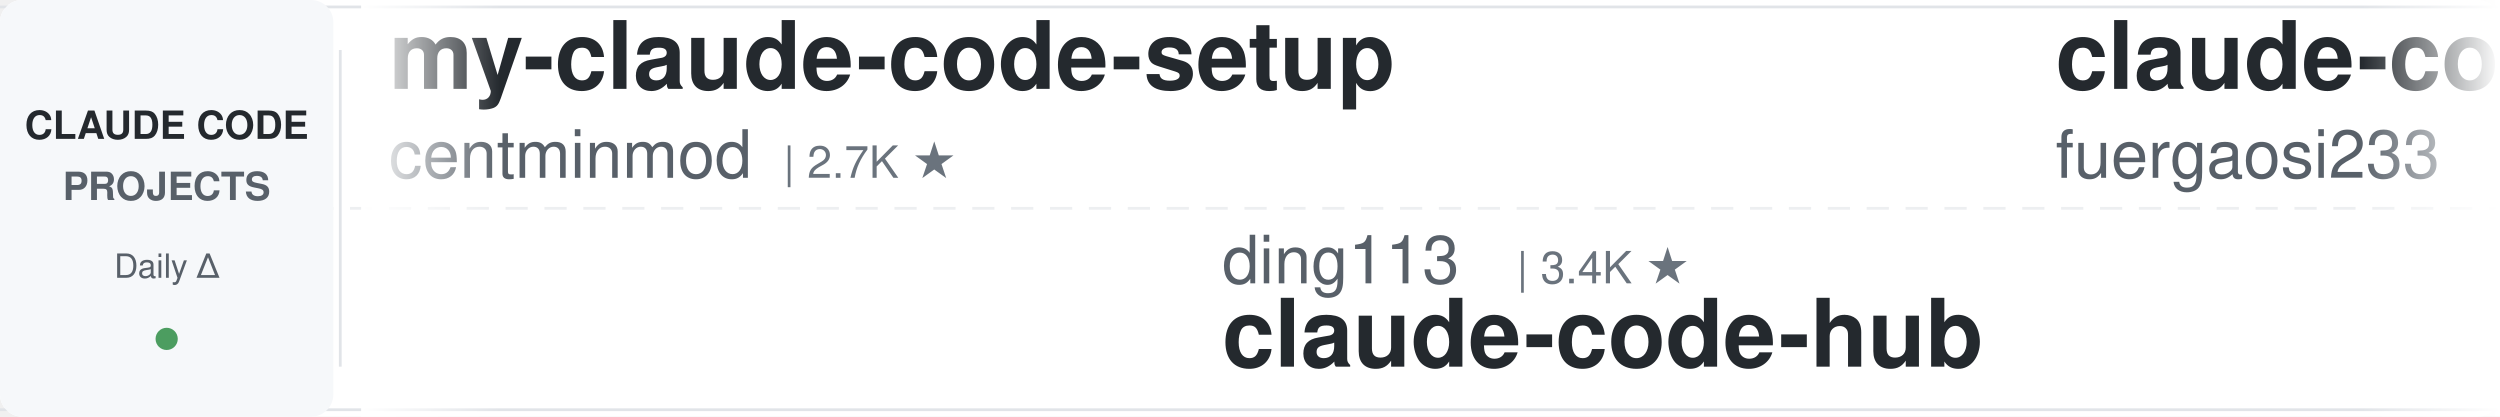
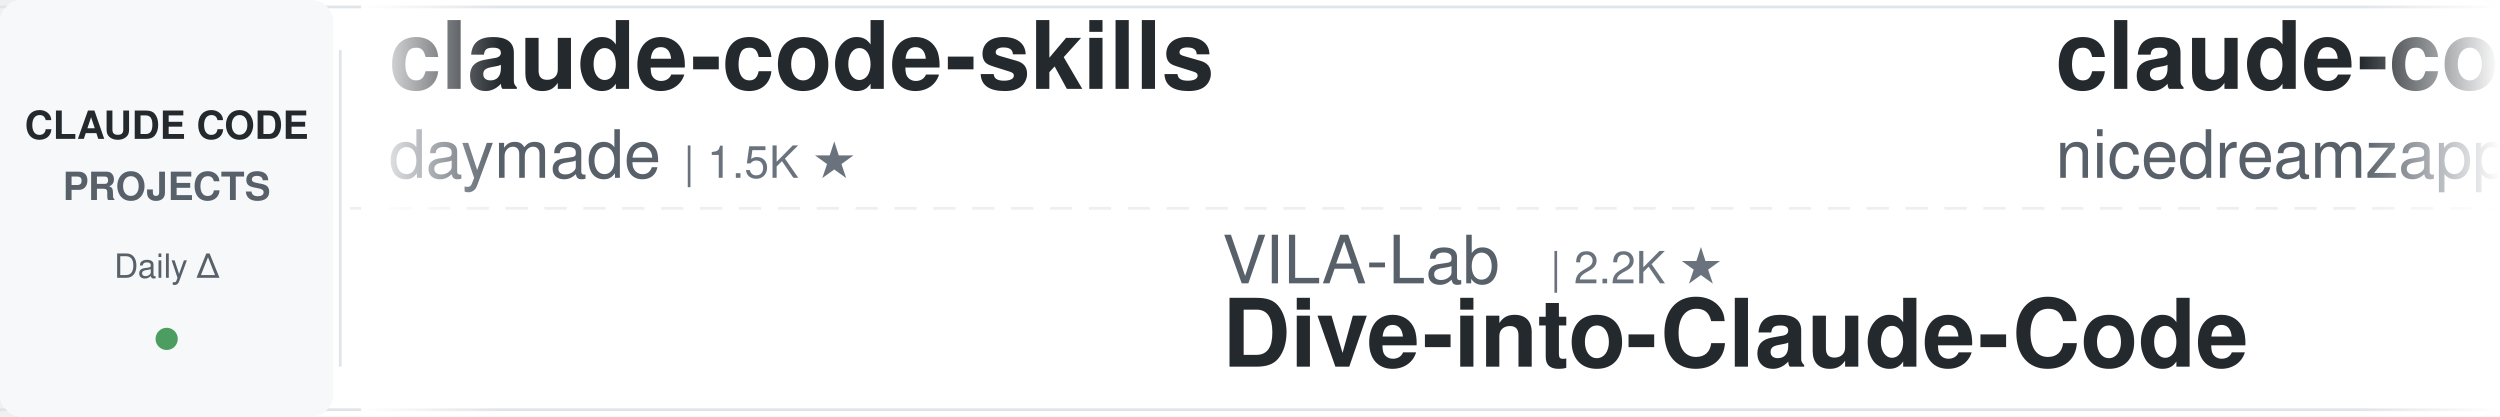
<svg xmlns="http://www.w3.org/2000/svg" width="900" height="150">
  <defs>
    <linearGradient id="leftFade" x1="0%" y1="0%" x2="100%" y2="0%">
      <stop offset="0%" style="stop-color:#ffffff;stop-opacity:1" />
      <stop offset="100%" style="stop-color:#ffffff;stop-opacity:0" />
    </linearGradient>
    <linearGradient id="rightFade" x1="0%" y1="0%" x2="100%" y2="0%">
      <stop offset="0%" style="stop-color:#ffffff;stop-opacity:0" />
      <stop offset="100%" style="stop-color:#ffffff;stop-opacity:1" />
    </linearGradient>
  </defs>
  <rect width="900" height="150" fill="#ffffff" rx="8" />
  <rect x="0" y="2" width="900" height="1" fill="#e1e4e8" />
  <rect x="0" y="147" width="900" height="1" fill="#e1e4e8" />
  <line x1="0" y1="75" x2="900" y2="75" stroke="#e1e4e8" stroke-width="1" stroke-dasharray="8 6" opacity="0.6" />
  <rect x="0" y="0" width="120" height="150" fill="#f6f8fa" rx="8" />
  <text x="60" y="50" font-family="-apple-system, BlinkMacSystemFont, 'Segoe UI', Helvetica, Arial, sans-serif" font-size="14" font-weight="600" fill="#24292e" text-anchor="middle">CLAUDE CODE</text>
  <text x="60" y="72" font-family="-apple-system, BlinkMacSystemFont, 'Segoe UI', Helvetica, Arial, sans-serif" font-size="14" font-weight="600" fill="#586069" text-anchor="middle">PROJECTS</text>
  <text x="60" y="100" font-family="-apple-system, BlinkMacSystemFont, 'Segoe UI', Helvetica, Arial, sans-serif" font-size="12" font-weight="500" fill="#586069" text-anchor="middle">Daily Δ</text>
  <circle cx="60" cy="122" r="4" fill="#22863a" opacity="0.8" />
  <rect x="122" y="18" width="1" height="114" fill="#e1e4e8" />
  <clipPath id="tickerClip">
    <rect x="130" y="0" width="770" height="150" />
  </clipPath>
  <g clip-path="url(#tickerClip)">
    <g id="tickerItems">
      <animateTransform attributeName="transform" attributeType="XML" type="translate" from="0 0" to="-3000 0" dur="54s" repeatCount="indefinite" />
      <g transform="translate(0, 0)">
-         <text x="140" y="32" font-family="-apple-system, BlinkMacSystemFont, 'Segoe UI', Helvetica, Arial, sans-serif" font-size="34" font-weight="600" fill="#24292e">my-claude-code-setup</text>
-         <text x="140" y="64" font-family="-apple-system, BlinkMacSystemFont, 'Segoe UI', Helvetica, Arial, sans-serif" font-size="24" font-weight="400" fill="#586069">centminmod</text>
-         <text x="282" y="64" font-family="-apple-system, BlinkMacSystemFont, 'Segoe UI', Helvetica, Arial, sans-serif" font-size="16" font-weight="500" fill="#6a737d">| 2.7K ★</text>
+         <text x="140" y="32" font-family="-apple-system, BlinkMacSystemFont, 'Segoe UI', Helvetica, Arial, sans-serif" font-size="34" font-weight="600" fill="#24292e">claude-code-skills</text>
+         <text x="140" y="64" font-family="-apple-system, BlinkMacSystemFont, 'Segoe UI', Helvetica, Arial, sans-serif" font-size="24" font-weight="400" fill="#586069">daymade</text>
+         <text x="246" y="64" font-family="-apple-system, BlinkMacSystemFont, 'Segoe UI', Helvetica, Arial, sans-serif" font-size="16" font-weight="500" fill="#6a737d">| 1.5K ★</text>
      </g>
      <g transform="translate(300, 0)">
-         <text x="140" y="102" font-family="-apple-system, BlinkMacSystemFont, 'Segoe UI', Helvetica, Arial, sans-serif" font-size="24" font-weight="400" fill="#586069">ding113</text>
-         <text x="246" y="102" font-family="-apple-system, BlinkMacSystemFont, 'Segoe UI', Helvetica, Arial, sans-serif" font-size="16" font-weight="500" fill="#6a737d">| 3.4K ★</text>
-         <text x="140" y="132" font-family="-apple-system, BlinkMacSystemFont, 'Segoe UI', Helvetica, Arial, sans-serif" font-size="34" font-weight="600" fill="#24292e">claude-code-hub</text>
+         <text x="140" y="102" font-family="-apple-system, BlinkMacSystemFont, 'Segoe UI', Helvetica, Arial, sans-serif" font-size="24" font-weight="400" fill="#586069">VILA-Lab</text>
+         <text x="258" y="102" font-family="-apple-system, BlinkMacSystemFont, 'Segoe UI', Helvetica, Arial, sans-serif" font-size="16" font-weight="500" fill="#6a737d">| 2.2K ★</text>
+         <text x="140" y="132" font-family="-apple-system, BlinkMacSystemFont, 'Segoe UI', Helvetica, Arial, sans-serif" font-size="34" font-weight="600" fill="#24292e">Dive-into-Claude-Code</text>
      </g>
      <g transform="translate(600, 0)">
-         <text x="140" y="32" font-family="-apple-system, BlinkMacSystemFont, 'Segoe UI', Helvetica, Arial, sans-serif" font-size="34" font-weight="600" fill="#24292e">claude-code-proxy</text>
-         <text x="140" y="64" font-family="-apple-system, BlinkMacSystemFont, 'Segoe UI', Helvetica, Arial, sans-serif" font-size="24" font-weight="400" fill="#586069">fuergaosi233</text>
-         <text x="306" y="64" font-family="-apple-system, BlinkMacSystemFont, 'Segoe UI', Helvetica, Arial, sans-serif" font-size="16" font-weight="500" fill="#6a737d">| 2.8K ★</text>
+         <text x="140" y="32" font-family="-apple-system, BlinkMacSystemFont, 'Segoe UI', Helvetica, Arial, sans-serif" font-size="34" font-weight="600" fill="#24292e">claude-code-local</text>
+         <text x="140" y="64" font-family="-apple-system, BlinkMacSystemFont, 'Segoe UI', Helvetica, Arial, sans-serif" font-size="24" font-weight="400" fill="#586069">nicedreamzapp</text>
+         <text x="318" y="64" font-family="-apple-system, BlinkMacSystemFont, 'Segoe UI', Helvetica, Arial, sans-serif" font-size="16" font-weight="500" fill="#6a737d">| 3.4K ★</text>
      </g>
      <g transform="translate(900, 0)">
-         <text x="140" y="102" font-family="-apple-system, BlinkMacSystemFont, 'Segoe UI', Helvetica, Arial, sans-serif" font-size="24" font-weight="400" fill="#586069">SeemSeam</text>
-         <text x="258" y="102" font-family="-apple-system, BlinkMacSystemFont, 'Segoe UI', Helvetica, Arial, sans-serif" font-size="16" font-weight="500" fill="#6a737d">| 3.6K ★</text>
-         <text x="140" y="132" font-family="-apple-system, BlinkMacSystemFont, 'Segoe UI', Helvetica, Arial, sans-serif" font-size="34" font-weight="600" fill="#24292e">claude_codex_bridge</text>
+         <text x="140" y="102" font-family="-apple-system, BlinkMacSystemFont, 'Segoe UI', Helvetica, Arial, sans-serif" font-size="24" font-weight="400" fill="#586069">ChrisWiles</text>
+         <text x="282" y="102" font-family="-apple-system, BlinkMacSystemFont, 'Segoe UI', Helvetica, Arial, sans-serif" font-size="16" font-weight="500" fill="#6a737d">| 6.1K ★</text>
+         <text x="140" y="132" font-family="-apple-system, BlinkMacSystemFont, 'Segoe UI', Helvetica, Arial, sans-serif" font-size="34" font-weight="600" fill="#24292e">claude-code-showcase</text>
      </g>
      <g transform="translate(1200, 0)">
-         <text x="140" y="32" font-family="-apple-system, BlinkMacSystemFont, 'Segoe UI', Helvetica, Arial, sans-serif" font-size="34" font-weight="600" fill="#24292e">claude-code-settings</text>
-         <text x="140" y="64" font-family="-apple-system, BlinkMacSystemFont, 'Segoe UI', Helvetica, Arial, sans-serif" font-size="24" font-weight="400" fill="#586069">feiskyer</text>
-         <text x="258" y="64" font-family="-apple-system, BlinkMacSystemFont, 'Segoe UI', Helvetica, Arial, sans-serif" font-size="16" font-weight="500" fill="#6a737d">| 1.7K ★</text>
+         <text x="140" y="32" font-family="-apple-system, BlinkMacSystemFont, 'Segoe UI', Helvetica, Arial, sans-serif" font-size="34" font-weight="600" fill="#24292e">claude-code-hub</text>
+         <text x="140" y="64" font-family="-apple-system, BlinkMacSystemFont, 'Segoe UI', Helvetica, Arial, sans-serif" font-size="24" font-weight="400" fill="#586069">ding113</text>
+         <text x="246" y="64" font-family="-apple-system, BlinkMacSystemFont, 'Segoe UI', Helvetica, Arial, sans-serif" font-size="16" font-weight="500" fill="#6a737d">| 3.4K ★</text>
      </g>
      <g transform="translate(1500, 0)">
-         <text x="140" y="102" font-family="-apple-system, BlinkMacSystemFont, 'Segoe UI', Helvetica, Arial, sans-serif" font-size="24" font-weight="400" fill="#586069">luyao618</text>
-         <text x="258" y="102" font-family="-apple-system, BlinkMacSystemFont, 'Segoe UI', Helvetica, Arial, sans-serif" font-size="16" font-weight="500" fill="#6a737d">| 1.7K ★</text>
-         <text x="140" y="132" font-family="-apple-system, BlinkMacSystemFont, 'Segoe UI', Helvetica, Arial, sans-serif" font-size="34" font-weight="600" fill="#24292e">Claude-Code-Source-Study</text>
+         <text x="140" y="102" font-family="-apple-system, BlinkMacSystemFont, 'Segoe UI', Helvetica, Arial, sans-serif" font-size="24" font-weight="400" fill="#586069">LING71671</text>
+         <text x="270" y="102" font-family="-apple-system, BlinkMacSystemFont, 'Segoe UI', Helvetica, Arial, sans-serif" font-size="16" font-weight="500" fill="#6a737d">| 974 ★</text>
+         <text x="140" y="132" font-family="-apple-system, BlinkMacSystemFont, 'Segoe UI', Helvetica, Arial, sans-serif" font-size="34" font-weight="600" fill="#24292e">Open-ClaudeCode</text>
      </g>
      <g transform="translate(1800, 0)">
-         <text x="140" y="32" font-family="-apple-system, BlinkMacSystemFont, 'Segoe UI', Helvetica, Arial, sans-serif" font-size="34" font-weight="600" fill="#24292e">claude-code-prompts</text>
-         <text x="140" y="64" font-family="-apple-system, BlinkMacSystemFont, 'Segoe UI', Helvetica, Arial, sans-serif" font-size="24" font-weight="400" fill="#586069">repowise-dev</text>
-         <text x="306" y="64" font-family="-apple-system, BlinkMacSystemFont, 'Segoe UI', Helvetica, Arial, sans-serif" font-size="16" font-weight="500" fill="#6a737d">| 1.2K ★</text>
-       </g>
-       <g transform="translate(2100, 0)">
-         <text x="140" y="102" font-family="-apple-system, BlinkMacSystemFont, 'Segoe UI', Helvetica, Arial, sans-serif" font-size="24" font-weight="400" fill="#586069">Windy3f3f3f3f</text>
-         <text x="318" y="102" font-family="-apple-system, BlinkMacSystemFont, 'Segoe UI', Helvetica, Arial, sans-serif" font-size="16" font-weight="500" fill="#6a737d">| 3.8K ★</text>
-         <text x="140" y="132" font-family="-apple-system, BlinkMacSystemFont, 'Segoe UI', Helvetica, Arial, sans-serif" font-size="34" font-weight="600" fill="#24292e">how-claude-code-works</text>
-       </g>
-       <g transform="translate(2400, 0)">
        <text x="140" y="32" font-family="-apple-system, BlinkMacSystemFont, 'Segoe UI', Helvetica, Arial, sans-serif" font-size="34" font-weight="600" fill="#24292e">oh-my-claudecode</text>
        <text x="140" y="64" font-family="-apple-system, BlinkMacSystemFont, 'Segoe UI', Helvetica, Arial, sans-serif" font-size="24" font-weight="400" fill="#586069">Yeachan-Heo</text>
        <text x="294" y="64" font-family="-apple-system, BlinkMacSystemFont, 'Segoe UI', Helvetica, Arial, sans-serif" font-size="16" font-weight="500" fill="#6a737d">| 40.3K ★</text>
      </g>
+       <g transform="translate(2100, 0)">
+         <text x="140" y="102" font-family="-apple-system, BlinkMacSystemFont, 'Segoe UI', Helvetica, Arial, sans-serif" font-size="24" font-weight="400" fill="#586069">zebbern</text>
+         <text x="246" y="102" font-family="-apple-system, BlinkMacSystemFont, 'Segoe UI', Helvetica, Arial, sans-serif" font-size="16" font-weight="500" fill="#6a737d">| 4.7K ★</text>
+         <text x="140" y="132" font-family="-apple-system, BlinkMacSystemFont, 'Segoe UI', Helvetica, Arial, sans-serif" font-size="34" font-weight="600" fill="#24292e">claude-code-guide</text>
+       </g>
+       <g transform="translate(2400, 0)">
+         <text x="140" y="32" font-family="-apple-system, BlinkMacSystemFont, 'Segoe UI', Helvetica, Arial, sans-serif" font-size="34" font-weight="600" fill="#24292e">claude-code-reverse</text>
+         <text x="140" y="64" font-family="-apple-system, BlinkMacSystemFont, 'Segoe UI', Helvetica, Arial, sans-serif" font-size="24" font-weight="400" fill="#586069">Yuyz0112</text>
+         <text x="258" y="64" font-family="-apple-system, BlinkMacSystemFont, 'Segoe UI', Helvetica, Arial, sans-serif" font-size="16" font-weight="500" fill="#6a737d">| 2.4K ★</text>
+       </g>
      <g transform="translate(2700, 0)">
-         <text x="140" y="102" font-family="-apple-system, BlinkMacSystemFont, 'Segoe UI', Helvetica, Arial, sans-serif" font-size="24" font-weight="400" fill="#586069">anthropics</text>
-         <text x="282" y="102" font-family="-apple-system, BlinkMacSystemFont, 'Segoe UI', Helvetica, Arial, sans-serif" font-size="16" font-weight="500" fill="#6a737d">| 1.0K ★</text>
-         <text x="140" y="132" font-family="-apple-system, BlinkMacSystemFont, 'Segoe UI', Helvetica, Arial, sans-serif" font-size="34" font-weight="600" fill="#24292e">claude-code-base-action</text>
+         <text x="140" y="102" font-family="-apple-system, BlinkMacSystemFont, 'Segoe UI', Helvetica, Arial, sans-serif" font-size="24" font-weight="400" fill="#586069">davila7</text>
+         <text x="246" y="102" font-family="-apple-system, BlinkMacSystemFont, 'Segoe UI', Helvetica, Arial, sans-serif" font-size="16" font-weight="500" fill="#6a737d">| 32.9K ★</text>
+         <text x="140" y="132" font-family="-apple-system, BlinkMacSystemFont, 'Segoe UI', Helvetica, Arial, sans-serif" font-size="34" font-weight="600" fill="#24292e">claude-code-templates</text>
      </g>
      <g transform="translate(3000, 0)">
-         <text x="140" y="32" font-family="-apple-system, BlinkMacSystemFont, 'Segoe UI', Helvetica, Arial, sans-serif" font-size="34" font-weight="600" fill="#24292e">my-claude-code-setup</text>
-         <text x="140" y="64" font-family="-apple-system, BlinkMacSystemFont, 'Segoe UI', Helvetica, Arial, sans-serif" font-size="24" font-weight="400" fill="#586069">centminmod</text>
-         <text x="282" y="64" font-family="-apple-system, BlinkMacSystemFont, 'Segoe UI', Helvetica, Arial, sans-serif" font-size="16" font-weight="500" fill="#6a737d">| 2.7K ★</text>
+         <text x="140" y="32" font-family="-apple-system, BlinkMacSystemFont, 'Segoe UI', Helvetica, Arial, sans-serif" font-size="34" font-weight="600" fill="#24292e">claude-code-skills</text>
+         <text x="140" y="64" font-family="-apple-system, BlinkMacSystemFont, 'Segoe UI', Helvetica, Arial, sans-serif" font-size="24" font-weight="400" fill="#586069">daymade</text>
+         <text x="246" y="64" font-family="-apple-system, BlinkMacSystemFont, 'Segoe UI', Helvetica, Arial, sans-serif" font-size="16" font-weight="500" fill="#6a737d">| 1.5K ★</text>
      </g>
      <g transform="translate(3300, 0)">
-         <text x="140" y="102" font-family="-apple-system, BlinkMacSystemFont, 'Segoe UI', Helvetica, Arial, sans-serif" font-size="24" font-weight="400" fill="#586069">ding113</text>
-         <text x="246" y="102" font-family="-apple-system, BlinkMacSystemFont, 'Segoe UI', Helvetica, Arial, sans-serif" font-size="16" font-weight="500" fill="#6a737d">| 3.4K ★</text>
-         <text x="140" y="132" font-family="-apple-system, BlinkMacSystemFont, 'Segoe UI', Helvetica, Arial, sans-serif" font-size="34" font-weight="600" fill="#24292e">claude-code-hub</text>
+         <text x="140" y="102" font-family="-apple-system, BlinkMacSystemFont, 'Segoe UI', Helvetica, Arial, sans-serif" font-size="24" font-weight="400" fill="#586069">VILA-Lab</text>
+         <text x="258" y="102" font-family="-apple-system, BlinkMacSystemFont, 'Segoe UI', Helvetica, Arial, sans-serif" font-size="16" font-weight="500" fill="#6a737d">| 2.2K ★</text>
+         <text x="140" y="132" font-family="-apple-system, BlinkMacSystemFont, 'Segoe UI', Helvetica, Arial, sans-serif" font-size="34" font-weight="600" fill="#24292e">Dive-into-Claude-Code</text>
      </g>
      <g transform="translate(3600, 0)">
-         <text x="140" y="32" font-family="-apple-system, BlinkMacSystemFont, 'Segoe UI', Helvetica, Arial, sans-serif" font-size="34" font-weight="600" fill="#24292e">claude-code-proxy</text>
-         <text x="140" y="64" font-family="-apple-system, BlinkMacSystemFont, 'Segoe UI', Helvetica, Arial, sans-serif" font-size="24" font-weight="400" fill="#586069">fuergaosi233</text>
-         <text x="306" y="64" font-family="-apple-system, BlinkMacSystemFont, 'Segoe UI', Helvetica, Arial, sans-serif" font-size="16" font-weight="500" fill="#6a737d">| 2.8K ★</text>
+         <text x="140" y="32" font-family="-apple-system, BlinkMacSystemFont, 'Segoe UI', Helvetica, Arial, sans-serif" font-size="34" font-weight="600" fill="#24292e">claude-code-local</text>
+         <text x="140" y="64" font-family="-apple-system, BlinkMacSystemFont, 'Segoe UI', Helvetica, Arial, sans-serif" font-size="24" font-weight="400" fill="#586069">nicedreamzapp</text>
+         <text x="318" y="64" font-family="-apple-system, BlinkMacSystemFont, 'Segoe UI', Helvetica, Arial, sans-serif" font-size="16" font-weight="500" fill="#6a737d">| 3.4K ★</text>
      </g>
      <g transform="translate(3900, 0)">
-         <text x="140" y="102" font-family="-apple-system, BlinkMacSystemFont, 'Segoe UI', Helvetica, Arial, sans-serif" font-size="24" font-weight="400" fill="#586069">SeemSeam</text>
-         <text x="258" y="102" font-family="-apple-system, BlinkMacSystemFont, 'Segoe UI', Helvetica, Arial, sans-serif" font-size="16" font-weight="500" fill="#6a737d">| 3.6K ★</text>
-         <text x="140" y="132" font-family="-apple-system, BlinkMacSystemFont, 'Segoe UI', Helvetica, Arial, sans-serif" font-size="34" font-weight="600" fill="#24292e">claude_codex_bridge</text>
+         <text x="140" y="102" font-family="-apple-system, BlinkMacSystemFont, 'Segoe UI', Helvetica, Arial, sans-serif" font-size="24" font-weight="400" fill="#586069">ChrisWiles</text>
+         <text x="282" y="102" font-family="-apple-system, BlinkMacSystemFont, 'Segoe UI', Helvetica, Arial, sans-serif" font-size="16" font-weight="500" fill="#6a737d">| 6.1K ★</text>
+         <text x="140" y="132" font-family="-apple-system, BlinkMacSystemFont, 'Segoe UI', Helvetica, Arial, sans-serif" font-size="34" font-weight="600" fill="#24292e">claude-code-showcase</text>
      </g>
    </g>
  </g>
  <rect x="130" y="0" width="50" height="150" fill="url(#leftFade)" />
  <rect x="850" y="0" width="50" height="150" fill="url(#rightFade)" />
</svg>
